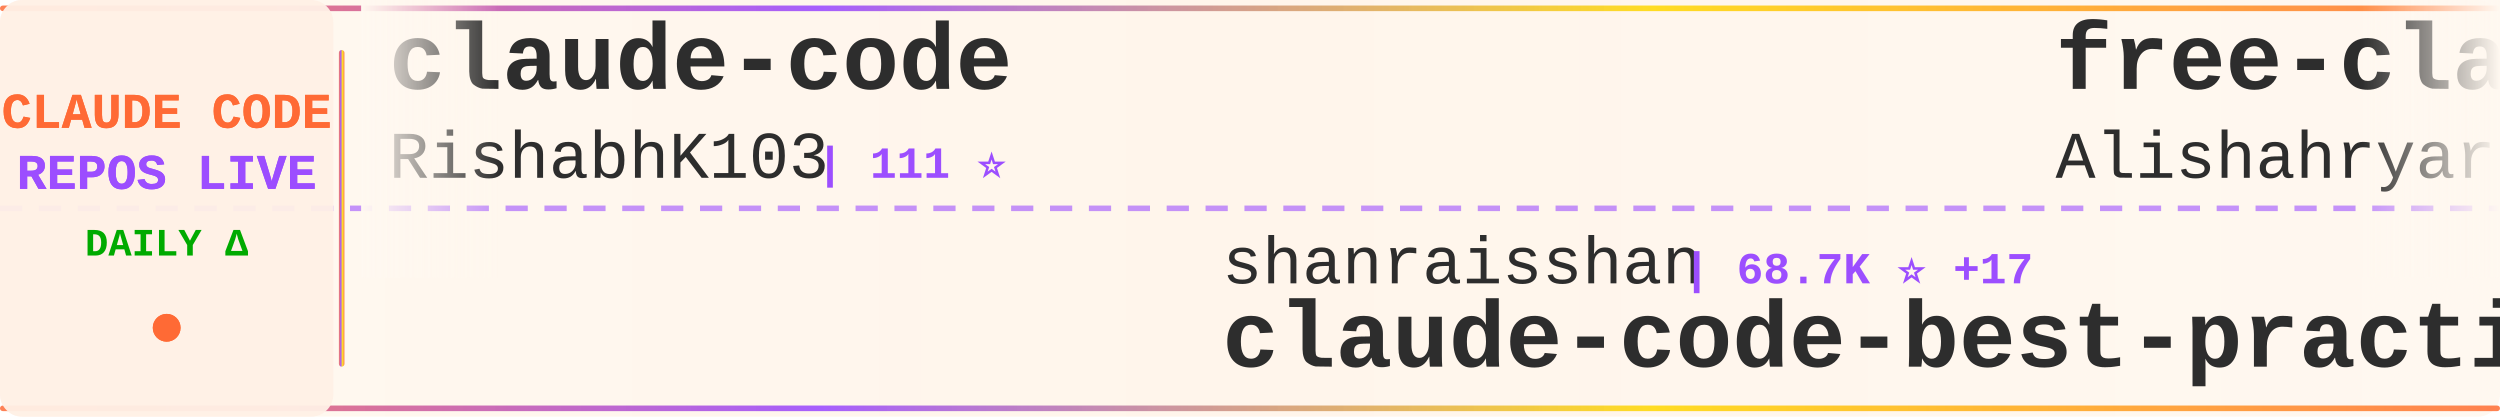
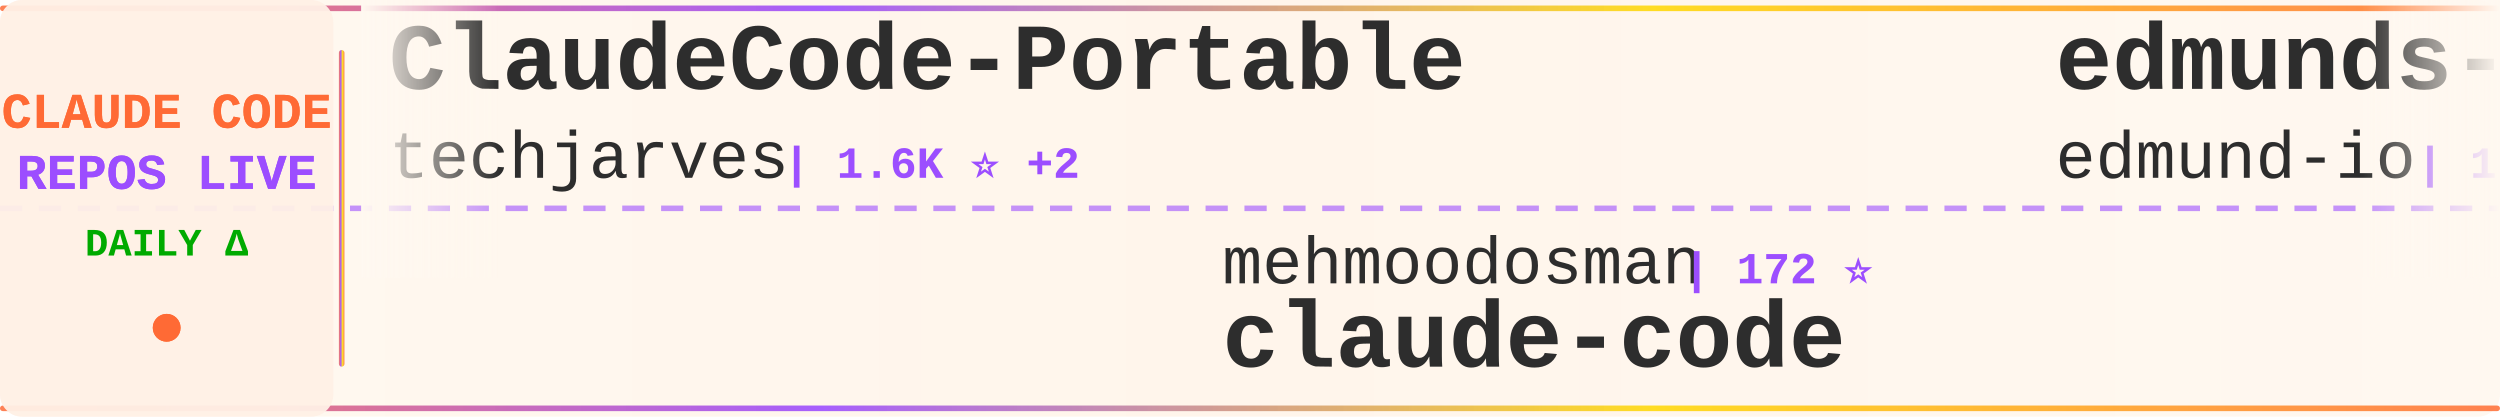
<svg xmlns="http://www.w3.org/2000/svg" width="900" height="150">
  <defs>
    <linearGradient id="tickerBg" x1="0%" y1="0%" x2="100%" y2="0%">
      <stop offset="0%" style="stop-color:#fff8f0;stop-opacity:0.98" />
      <stop offset="50%" style="stop-color:#fff5eb;stop-opacity:1" />
      <stop offset="100%" style="stop-color:#fff8f0;stop-opacity:0.98" />
    </linearGradient>
    <linearGradient id="borderGrad" x1="0%" y1="0%" x2="100%" y2="0%">
      <stop offset="0%" style="stop-color:#FF6B35;stop-opacity:0.85">
        <animate attributeName="stop-opacity" values="0.85;1;0.85" dur="2s" repeatCount="indefinite" />
      </stop>
      <stop offset="33%" style="stop-color:#9C4EFF;stop-opacity:0.9">
        <animate attributeName="stop-opacity" values="0.9;1;0.9" dur="2.2s" repeatCount="indefinite" />
      </stop>
      <stop offset="66%" style="stop-color:#FFD700;stop-opacity:0.85">
        <animate attributeName="stop-opacity" values="0.85;1;0.85" dur="1.8s" repeatCount="indefinite" />
      </stop>
      <stop offset="100%" style="stop-color:#FF6B35;stop-opacity:0.85">
        <animate attributeName="stop-opacity" values="0.85;1;0.85" dur="2s" repeatCount="indefinite" />
      </stop>
    </linearGradient>
    <filter id="textGlow">
      <feGaussianBlur stdDeviation="0.15" result="coloredBlur" />
      <feMerge>
        <feMergeNode in="coloredBlur" />
        <feMergeNode in="SourceGraphic" />
      </feMerge>
    </filter>
    <filter id="metricGlow">
      <feGaussianBlur stdDeviation="0.2" result="coloredBlur" />
      <feMerge>
        <feMergeNode in="coloredBlur" />
        <feMergeNode in="SourceGraphic" />
      </feMerge>
    </filter>
    <linearGradient id="leftFade" x1="0%" y1="0%" x2="100%" y2="0%">
      <stop offset="0%" style="stop-color:#fff8f0;stop-opacity:1" />
      <stop offset="100%" style="stop-color:#fff8f0;stop-opacity:0" />
    </linearGradient>
    <linearGradient id="rightFade" x1="0%" y1="0%" x2="100%" y2="0%">
      <stop offset="0%" style="stop-color:#fff8f0;stop-opacity:0" />
      <stop offset="100%" style="stop-color:#fff8f0;stop-opacity:1" />
    </linearGradient>
  </defs>
  <rect width="900" height="150" fill="url(#tickerBg)" rx="8" />
  <rect x="0" y="2" width="900" height="2" fill="url(#borderGrad)" rx="1" />
  <rect x="0" y="146" width="900" height="2" fill="url(#borderGrad)" rx="1" />
  <line x1="0" y1="75" x2="900" y2="75" stroke="#9C4EFF" stroke-width="2" stroke-dasharray="8 6" opacity="0.6" />
  <rect x="0" y="0" width="120" height="150" fill="#fff0e6" opacity="0.95" rx="8" />
  <text x="60" y="46" font-family="'Courier New', monospace" font-size="18" font-weight="bold" fill="#FF6B35" text-anchor="middle" filter="url(#textGlow)">
    CLAUDE CODE
  </text>
  <text x="60" y="68" font-family="'Courier New', monospace" font-size="18" font-weight="bold" fill="#9C4EFF" text-anchor="middle" filter="url(#textGlow)">
    REPOS LIVE
  </text>
  <text x="60" y="92" font-family="'Courier New', monospace" font-size="14" font-weight="bold" fill="#00aa00" text-anchor="middle">
    DAILY Δ
  </text>
  <circle cx="60" cy="118" r="5" fill="#FF6B35" filter="url(#metricGlow)">
    <animate attributeName="r" values="4;6;4" dur="1.5s" repeatCount="indefinite" />
    <animate attributeName="opacity" values="0.6;1;0.6" dur="1.5s" repeatCount="indefinite" />
  </circle>
  <rect x="122" y="18" width="2" height="114" fill="url(#borderGrad)" rx="1" />
  <clipPath id="tickerClip">
    <rect x="130" y="0" width="770" height="150" />
  </clipPath>
  <g clip-path="url(#tickerClip)">
    <g id="tickerItems">
      <animateTransform attributeName="transform" attributeType="XML" type="translate" from="0 0" to="-3000 0" dur="54s" repeatCount="indefinite" />
      <g transform="translate(0, 0)">
-         <text x="140" y="32" font-family="'Courier New', monospace" font-size="34" font-weight="bold" fill="#2d2d2d">claude-code</text>
-         <text x="140" y="64" font-family="'Courier New', monospace" font-size="24" font-weight="normal" fill="#2d2d2d" opacity="1.0">RishabhK103</text>
-         <text x="294" y="64" font-family="'Courier New', monospace" font-size="16" font-weight="bold" fill="#9C4EFF"> | 111 ⭐</text>
+         <text x="140" y="32" font-family="'Courier New', monospace" font-size="34" font-weight="bold" fill="#2d2d2d">ClaudeCode-Portable</text>
+         <text x="140" y="64" font-family="'Courier New', monospace" font-size="24" font-weight="normal" fill="#2d2d2d" opacity="1.0">techjarves</text>
+         <text x="282" y="64" font-family="'Courier New', monospace" font-size="16" font-weight="bold" fill="#9C4EFF"> | 1.6K ⭐ +2</text>
      </g>
      <g transform="translate(300, 0)">
-         <text x="140" y="102" font-family="'Courier New', monospace" font-size="24" font-weight="normal" fill="#2d2d2d" opacity="1.0">shanraisshan</text>
-         <text x="306" y="102" font-family="'Courier New', monospace" font-size="16" font-weight="bold" fill="#9C4EFF"> | 68.7K ⭐ +17</text>
-         <text x="140" y="132" font-family="'Courier New', monospace" font-size="34" font-weight="bold" fill="#2d2d2d">claude-code-best-practic...</text>
+         <text x="140" y="102" font-family="'Courier New', monospace" font-size="24" font-weight="normal" fill="#2d2d2d" opacity="1.0">mehmoodosman</text>
+         <text x="306" y="102" font-family="'Courier New', monospace" font-size="16" font-weight="bold" fill="#9C4EFF"> | 172 ⭐</text>
+         <text x="140" y="132" font-family="'Courier New', monospace" font-size="34" font-weight="bold" fill="#2d2d2d">claude-code</text>
      </g>
      <g transform="translate(600, 0)">
-         <text x="140" y="32" font-family="'Courier New', monospace" font-size="34" font-weight="bold" fill="#2d2d2d">free-claude-code</text>
-         <text x="140" y="64" font-family="'Courier New', monospace" font-size="24" font-weight="normal" fill="#2d2d2d" opacity="1.0">Alishahryar1</text>
-         <text x="306" y="64" font-family="'Courier New', monospace" font-size="16" font-weight="bold" fill="#9C4EFF"> | 67.0K ⭐ +65</text>
+         <text x="140" y="32" font-family="'Courier New', monospace" font-size="34" font-weight="bold" fill="#2d2d2d">edmunds-claude-code</text>
+         <text x="140" y="64" font-family="'Courier New', monospace" font-size="24" font-weight="normal" fill="#2d2d2d" opacity="1.0">edmund-io</text>
+         <text x="270" y="64" font-family="'Courier New', monospace" font-size="16" font-weight="bold" fill="#9C4EFF"> | 1.5K ⭐</text>
      </g>
      <g transform="translate(900, 0)">
-         <text x="140" y="102" font-family="'Courier New', monospace" font-size="24" font-weight="normal" fill="#2d2d2d" opacity="1.0">ghuntley</text>
-         <text x="258" y="102" font-family="'Courier New', monospace" font-size="16" font-weight="bold" fill="#9C4EFF"> | 989 ⭐</text>
-         <text x="140" y="132" font-family="'Courier New', monospace" font-size="34" font-weight="bold" fill="#2d2d2d">claude-code-source-code-...</text>
+         <text x="140" y="102" font-family="'Courier New', monospace" font-size="24" font-weight="normal" fill="#2d2d2d" opacity="1.0">Pimzino</text>
+         <text x="246" y="102" font-family="'Courier New', monospace" font-size="16" font-weight="bold" fill="#9C4EFF"> | 3.9K ⭐</text>
+         <text x="140" y="132" font-family="'Courier New', monospace" font-size="34" font-weight="bold" fill="#2d2d2d">claude-code-spec-workflo...</text>
      </g>
      <g transform="translate(1200, 0)">
-         <text x="140" y="32" font-family="'Courier New', monospace" font-size="34" font-weight="bold" fill="#2d2d2d">ClaudeCodeAgents</text>
-         <text x="140" y="64" font-family="'Courier New', monospace" font-size="24" font-weight="normal" fill="#2d2d2d" opacity="1.0">darcyegb</text>
-         <text x="258" y="64" font-family="'Courier New', monospace" font-size="16" font-weight="bold" fill="#9C4EFF"> | 779 ⭐</text>
+         <text x="140" y="32" font-family="'Courier New', monospace" font-size="34" font-weight="bold" fill="#2d2d2d">Claude-Code</text>
+         <text x="140" y="64" font-family="'Courier New', monospace" font-size="24" font-weight="normal" fill="#2d2d2d" opacity="1.0">pengchengneo</text>
+         <text x="306" y="64" font-family="'Courier New', monospace" font-size="16" font-weight="bold" fill="#9C4EFF"> | 1.8K ⭐</text>
      </g>
      <g transform="translate(1500, 0)">
-         <text x="140" y="102" font-family="'Courier New', monospace" font-size="24" font-weight="normal" fill="#2d2d2d" opacity="1.0">liuup</text>
-         <text x="222" y="102" font-family="'Courier New', monospace" font-size="16" font-weight="bold" fill="#9C4EFF"> | 4.1K ⭐</text>
-         <text x="140" y="132" font-family="'Courier New', monospace" font-size="34" font-weight="bold" fill="#2d2d2d">claude-code-analysis</text>
+         <text x="140" y="102" font-family="'Courier New', monospace" font-size="24" font-weight="normal" fill="#2d2d2d" opacity="1.0">luyao618</text>
+         <text x="258" y="102" font-family="'Courier New', monospace" font-size="16" font-weight="bold" fill="#9C4EFF"> | 1.7K ⭐</text>
+         <text x="140" y="132" font-family="'Courier New', monospace" font-size="34" font-weight="bold" fill="#2d2d2d">Claude-Code-Source-Study</text>
      </g>
      <g transform="translate(1800, 0)">
-         <text x="140" y="32" font-family="'Courier New', monospace" font-size="34" font-weight="bold" fill="#2d2d2d">claude-code-templates</text>
-         <text x="140" y="64" font-family="'Courier New', monospace" font-size="24" font-weight="normal" fill="#2d2d2d" opacity="1.0">davila7</text>
-         <text x="246" y="64" font-family="'Courier New', monospace" font-size="16" font-weight="bold" fill="#9C4EFF"> | 33.2K ⭐ +5</text>
+         <text x="140" y="32" font-family="'Courier New', monospace" font-size="34" font-weight="bold" fill="#2d2d2d">collection-claude-code-s...</text>
+         <text x="140" y="64" font-family="'Courier New', monospace" font-size="24" font-weight="normal" fill="#2d2d2d" opacity="1.0">chauncygu</text>
+         <text x="270" y="64" font-family="'Courier New', monospace" font-size="16" font-weight="bold" fill="#9C4EFF"> | 2.9K ⭐</text>
      </g>
      <g transform="translate(2100, 0)">
-         <text x="140" y="102" font-family="'Courier New', monospace" font-size="24" font-weight="normal" fill="#2d2d2d" opacity="1.0">VoltAgent</text>
-         <text x="270" y="102" font-family="'Courier New', monospace" font-size="16" font-weight="bold" fill="#9C4EFF"> | 26.4K ⭐ +4</text>
-         <text x="140" y="132" font-family="'Courier New', monospace" font-size="34" font-weight="bold" fill="#2d2d2d">awesome-claude-code-suba...</text>
+         <text x="140" y="102" font-family="'Courier New', monospace" font-size="24" font-weight="normal" fill="#2d2d2d" opacity="1.0">Onewon</text>
+         <text x="234" y="102" font-family="'Courier New', monospace" font-size="16" font-weight="bold" fill="#9C4EFF"> | 182 ⭐</text>
+         <text x="140" y="132" font-family="'Courier New', monospace" font-size="34" font-weight="bold" fill="#2d2d2d">claude-code</text>
      </g>
      <g transform="translate(2400, 0)">
-         <text x="140" y="32" font-family="'Courier New', monospace" font-size="34" font-weight="bold" fill="#2d2d2d">claude-code</text>
-         <text x="140" y="64" font-family="'Courier New', monospace" font-size="24" font-weight="normal" fill="#2d2d2d" opacity="1.0">ochamber</text>
-         <text x="258" y="64" font-family="'Courier New', monospace" font-size="16" font-weight="bold" fill="#9C4EFF"> | 6 ⭐</text>
+         <text x="140" y="32" font-family="'Courier New', monospace" font-size="34" font-weight="bold" fill="#2d2d2d">claude-code-showcase</text>
+         <text x="140" y="64" font-family="'Courier New', monospace" font-size="24" font-weight="normal" fill="#2d2d2d" opacity="1.0">ChrisWiles</text>
+         <text x="282" y="64" font-family="'Courier New', monospace" font-size="16" font-weight="bold" fill="#9C4EFF"> | 6.1K ⭐</text>
      </g>
      <g transform="translate(2700, 0)">
-         <text x="140" y="102" font-family="'Courier New', monospace" font-size="24" font-weight="normal" fill="#2d2d2d" opacity="1.0">anthropics</text>
-         <text x="282" y="102" font-family="'Courier New', monospace" font-size="16" font-weight="bold" fill="#9C4EFF"> | 1.0K ⭐</text>
-         <text x="140" y="132" font-family="'Courier New', monospace" font-size="34" font-weight="bold" fill="#2d2d2d">claude-code-base-action</text>
+         <text x="140" y="102" font-family="'Courier New', monospace" font-size="24" font-weight="normal" fill="#2d2d2d" opacity="1.0">WorldFlowAI</text>
+         <text x="294" y="102" font-family="'Courier New', monospace" font-size="16" font-weight="bold" fill="#9C4EFF"> | 6.0K ⭐ +18</text>
+         <text x="140" y="132" font-family="'Courier New', monospace" font-size="34" font-weight="bold" fill="#2d2d2d">everything-claude-code</text>
      </g>
      <g transform="translate(3000, 0)">
-         <text x="140" y="32" font-family="'Courier New', monospace" font-size="34" font-weight="bold" fill="#2d2d2d">claude-code</text>
-         <text x="140" y="64" font-family="'Courier New', monospace" font-size="24" font-weight="normal" fill="#2d2d2d" opacity="1.0">RishabhK103</text>
-         <text x="294" y="64" font-family="'Courier New', monospace" font-size="16" font-weight="bold" fill="#9C4EFF"> | 111 ⭐</text>
+         <text x="140" y="32" font-family="'Courier New', monospace" font-size="34" font-weight="bold" fill="#2d2d2d">ClaudeCode-Portable</text>
+         <text x="140" y="64" font-family="'Courier New', monospace" font-size="24" font-weight="normal" fill="#2d2d2d" opacity="1.0">techjarves</text>
+         <text x="282" y="64" font-family="'Courier New', monospace" font-size="16" font-weight="bold" fill="#9C4EFF"> | 1.6K ⭐ +2</text>
      </g>
      <g transform="translate(3300, 0)">
-         <text x="140" y="102" font-family="'Courier New', monospace" font-size="24" font-weight="normal" fill="#2d2d2d" opacity="1.0">shanraisshan</text>
-         <text x="306" y="102" font-family="'Courier New', monospace" font-size="16" font-weight="bold" fill="#9C4EFF"> | 68.7K ⭐ +17</text>
-         <text x="140" y="132" font-family="'Courier New', monospace" font-size="34" font-weight="bold" fill="#2d2d2d">claude-code-best-practic...</text>
+         <text x="140" y="102" font-family="'Courier New', monospace" font-size="24" font-weight="normal" fill="#2d2d2d" opacity="1.0">mehmoodosman</text>
+         <text x="306" y="102" font-family="'Courier New', monospace" font-size="16" font-weight="bold" fill="#9C4EFF"> | 172 ⭐</text>
+         <text x="140" y="132" font-family="'Courier New', monospace" font-size="34" font-weight="bold" fill="#2d2d2d">claude-code</text>
      </g>
      <g transform="translate(3600, 0)">
-         <text x="140" y="32" font-family="'Courier New', monospace" font-size="34" font-weight="bold" fill="#2d2d2d">free-claude-code</text>
-         <text x="140" y="64" font-family="'Courier New', monospace" font-size="24" font-weight="normal" fill="#2d2d2d" opacity="1.0">Alishahryar1</text>
-         <text x="306" y="64" font-family="'Courier New', monospace" font-size="16" font-weight="bold" fill="#9C4EFF"> | 67.0K ⭐ +65</text>
+         <text x="140" y="32" font-family="'Courier New', monospace" font-size="34" font-weight="bold" fill="#2d2d2d">edmunds-claude-code</text>
+         <text x="140" y="64" font-family="'Courier New', monospace" font-size="24" font-weight="normal" fill="#2d2d2d" opacity="1.0">edmund-io</text>
+         <text x="270" y="64" font-family="'Courier New', monospace" font-size="16" font-weight="bold" fill="#9C4EFF"> | 1.5K ⭐</text>
      </g>
      <g transform="translate(3900, 0)">
-         <text x="140" y="102" font-family="'Courier New', monospace" font-size="24" font-weight="normal" fill="#2d2d2d" opacity="1.0">ghuntley</text>
-         <text x="258" y="102" font-family="'Courier New', monospace" font-size="16" font-weight="bold" fill="#9C4EFF"> | 989 ⭐</text>
-         <text x="140" y="132" font-family="'Courier New', monospace" font-size="34" font-weight="bold" fill="#2d2d2d">claude-code-source-code-...</text>
+         <text x="140" y="102" font-family="'Courier New', monospace" font-size="24" font-weight="normal" fill="#2d2d2d" opacity="1.0">Pimzino</text>
+         <text x="246" y="102" font-family="'Courier New', monospace" font-size="16" font-weight="bold" fill="#9C4EFF"> | 3.9K ⭐</text>
+         <text x="140" y="132" font-family="'Courier New', monospace" font-size="34" font-weight="bold" fill="#2d2d2d">claude-code-spec-workflo...</text>
      </g>
    </g>
  </g>
  <rect x="130" y="0" width="50" height="100" fill="url(#leftFade)" />
  <rect x="850" y="0" width="50" height="100" fill="url(#rightFade)" />
</svg>
